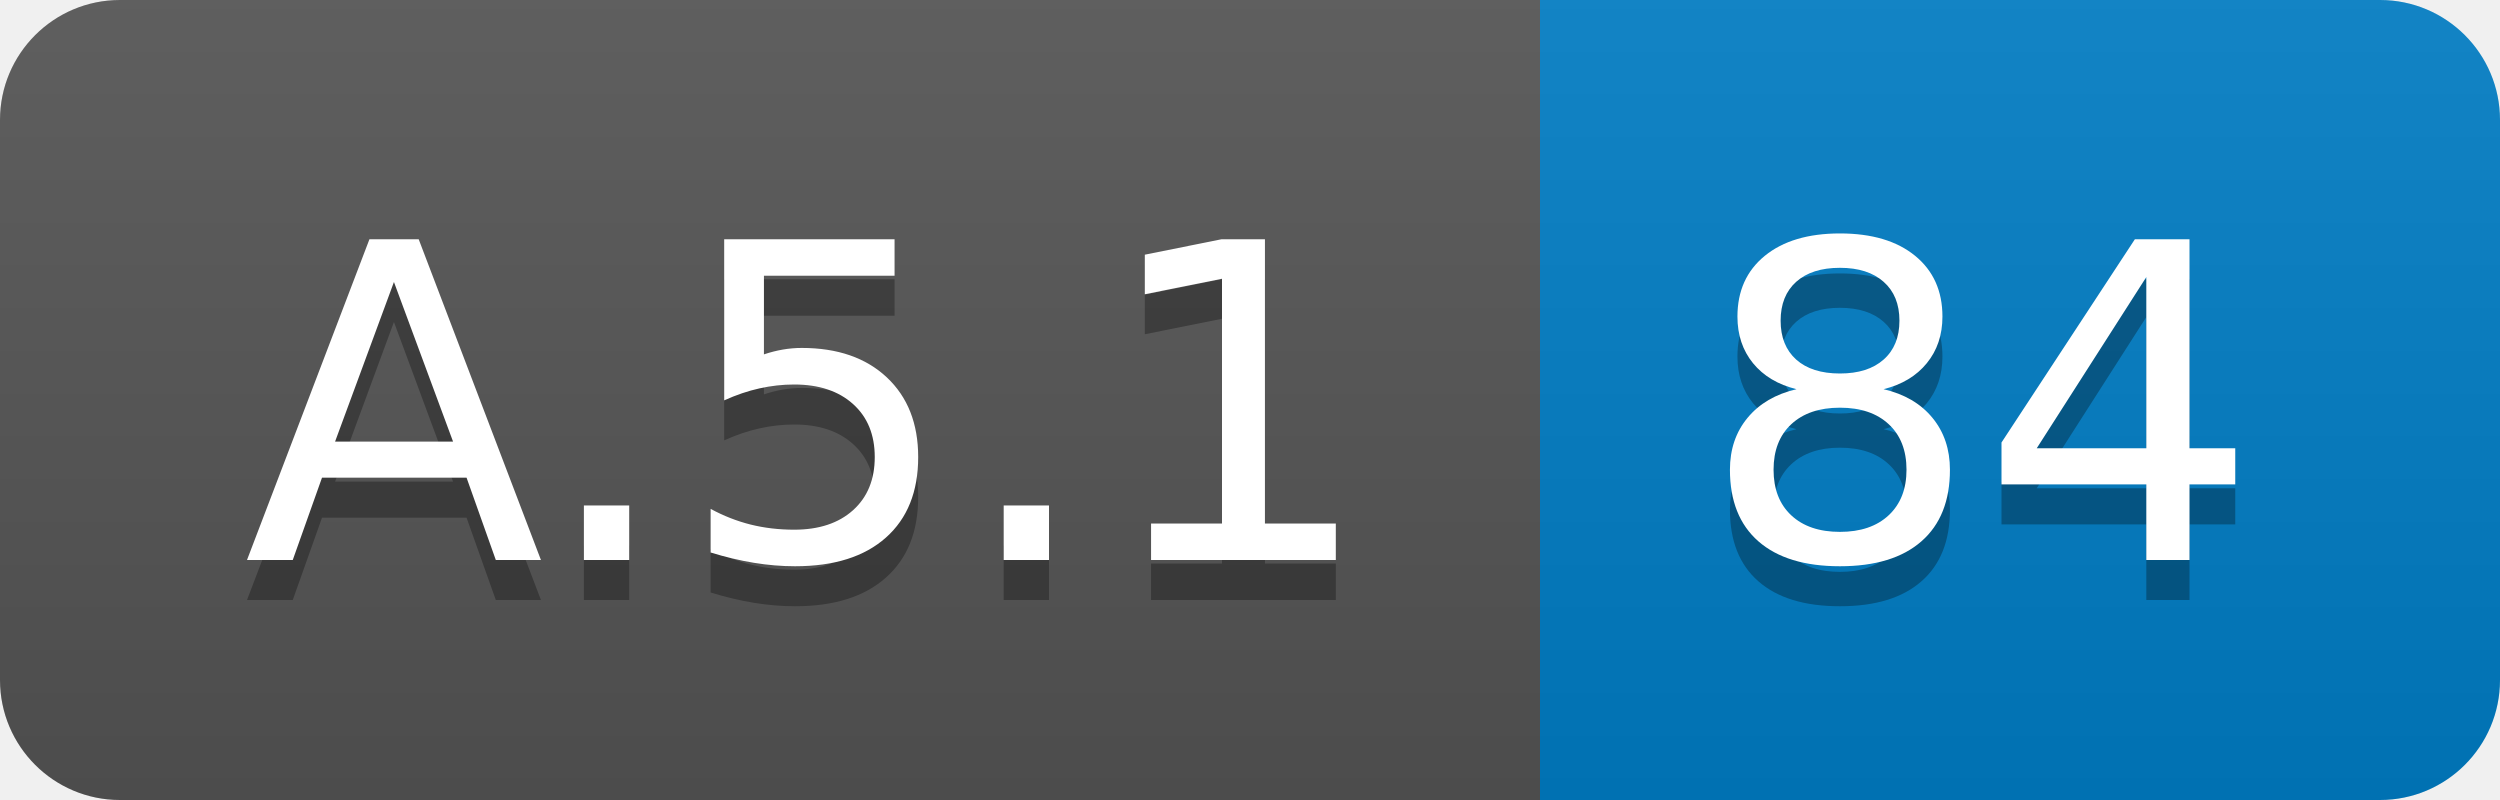
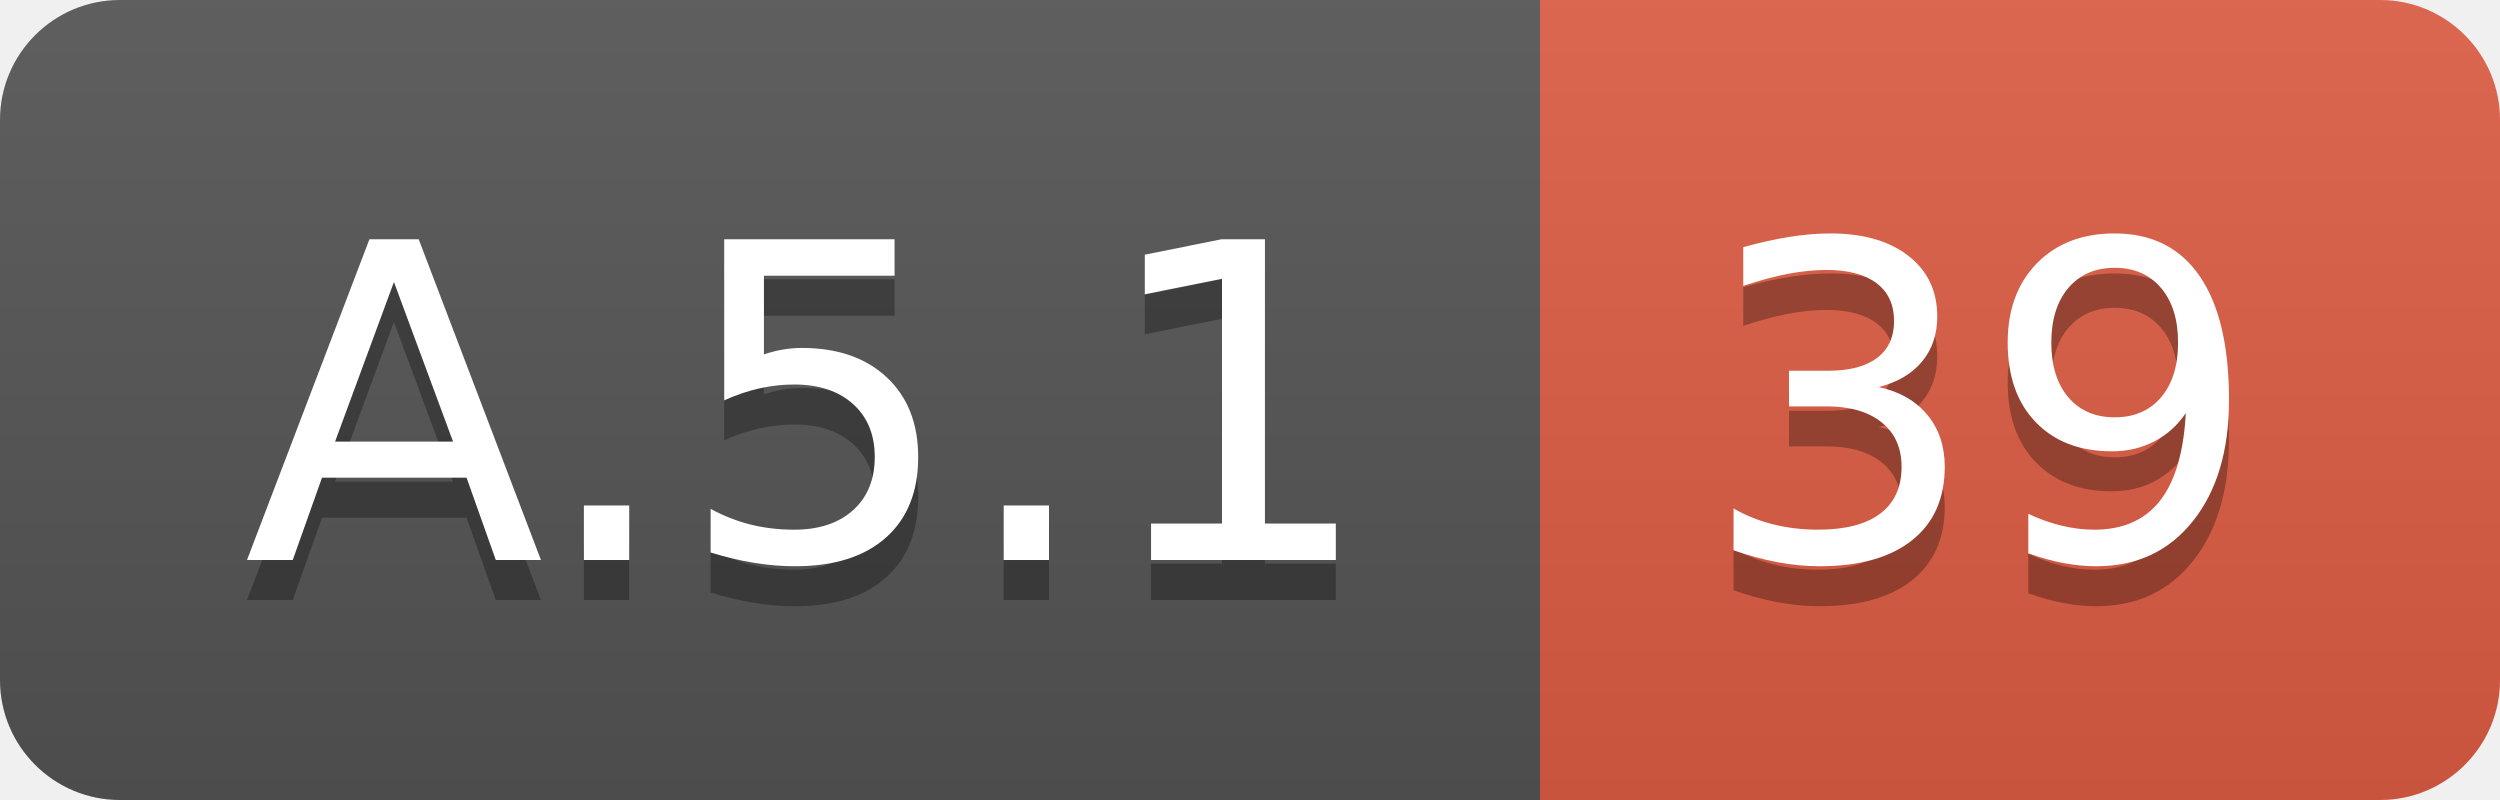
<svg xmlns="http://www.w3.org/2000/svg" width="62.5" height="20">
  <linearGradient id="smooth" x2="0" y2="100%">
    <stop offset="0" stop-color="#bbb" stop-opacity=".1" />
    <stop offset="1" stop-opacity=".1" />
  </linearGradient>
  <clipPath id="round">
    <rect width="62.5" height="20" rx="3" fill="#fff" />
  </clipPath>
  <g clip-path="url(#round)">
    <rect width="38.5" height="20" fill="#555" />
-     <rect x="38.5" width="24.0" height="20" fill="#007ec6" />
+     <rect x="38.5" width="24.0" height="20" fill="#e05d44" />
    <rect width="62.5" height="20" fill="url(#smooth)" />
  </g>
  <g fill="#fff" text-anchor="middle" font-family="DejaVu Sans,Verdana,Geneva,sans-serif" font-size="110">
    <text x="202.5" y="150" fill="#010101" fill-opacity=".3" transform="scale(0.1)" textLength="285.0" lengthAdjust="spacing">A.5.1</text>
    <text x="202.5" y="140" transform="scale(0.1)" textLength="285.0" lengthAdjust="spacing">A.5.1</text>
-     <text x="495.0" y="150" fill="#010101" fill-opacity=".3" transform="scale(0.1)" textLength="140.0" lengthAdjust="spacing">84</text>
-     <text x="495.0" y="140" transform="scale(0.1)" textLength="140.0" lengthAdjust="spacing">84</text>
+     <text x="495.0" y="150" fill="#010101" fill-opacity=".3" transform="scale(0.1)" textLength="140.0" lengthAdjust="spacing">39</text>
+     <text x="495.0" y="140" transform="scale(0.1)" textLength="140.0" lengthAdjust="spacing">39</text>
  </g>
</svg>
